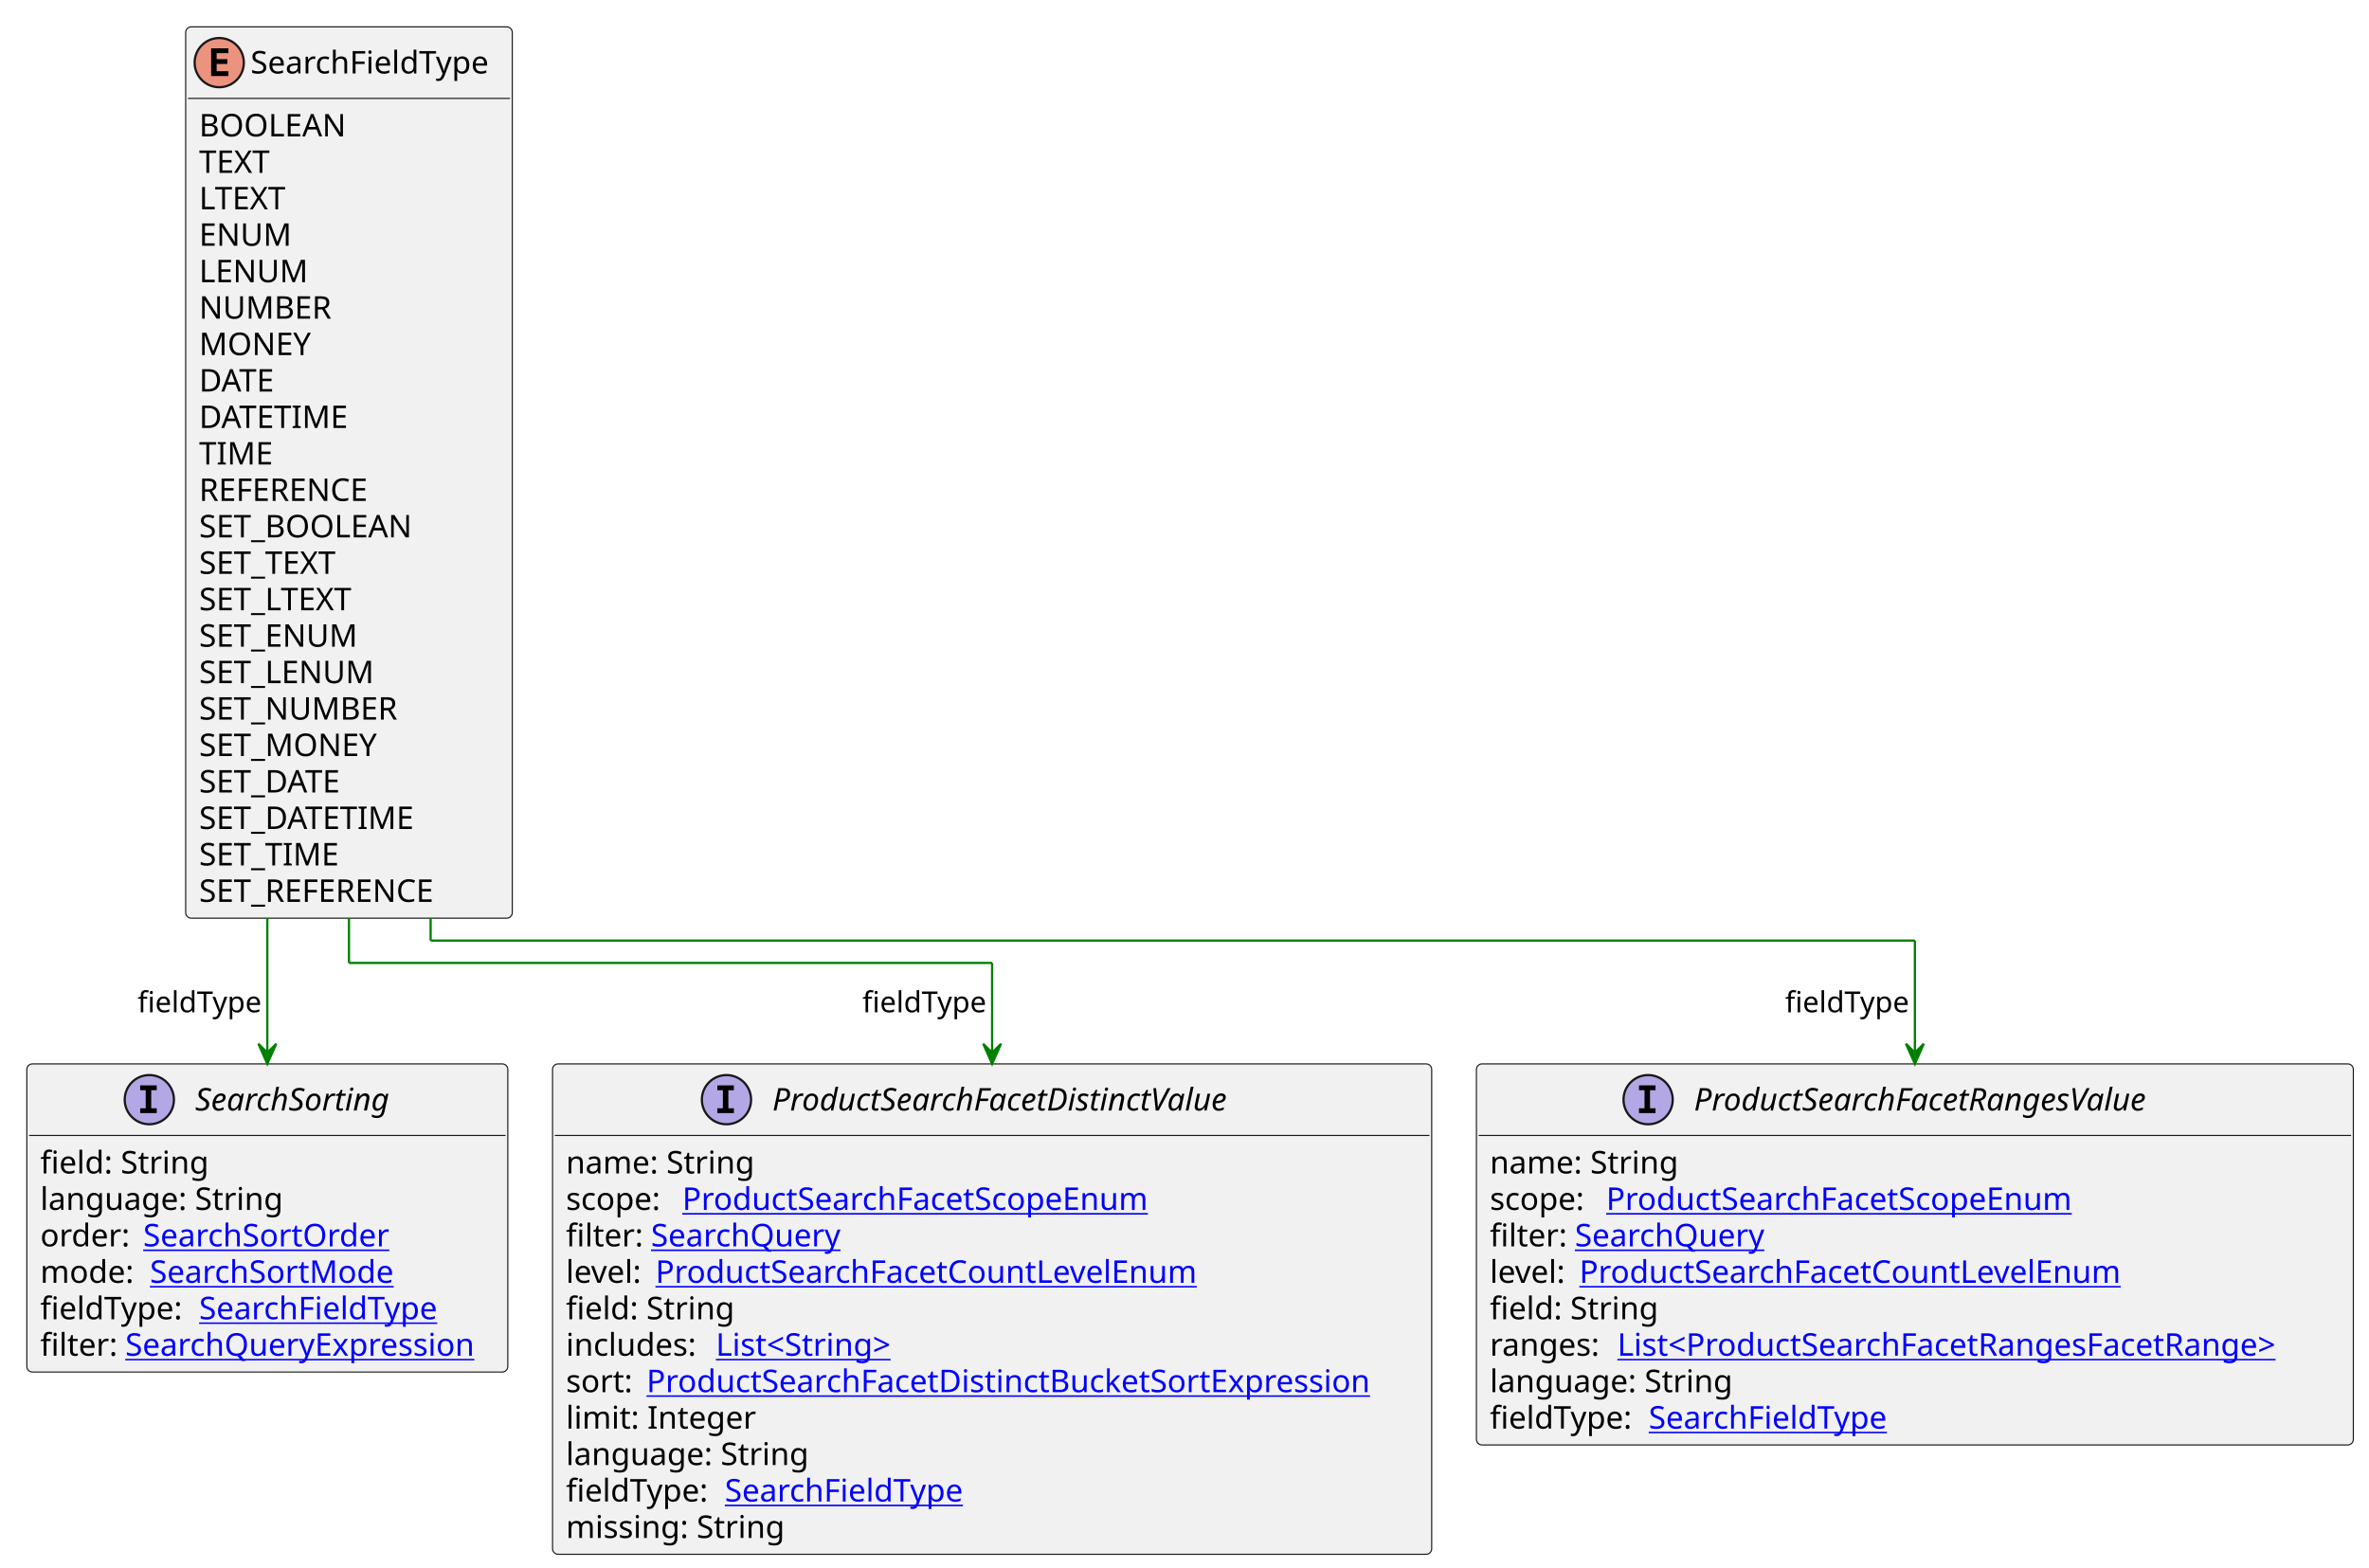
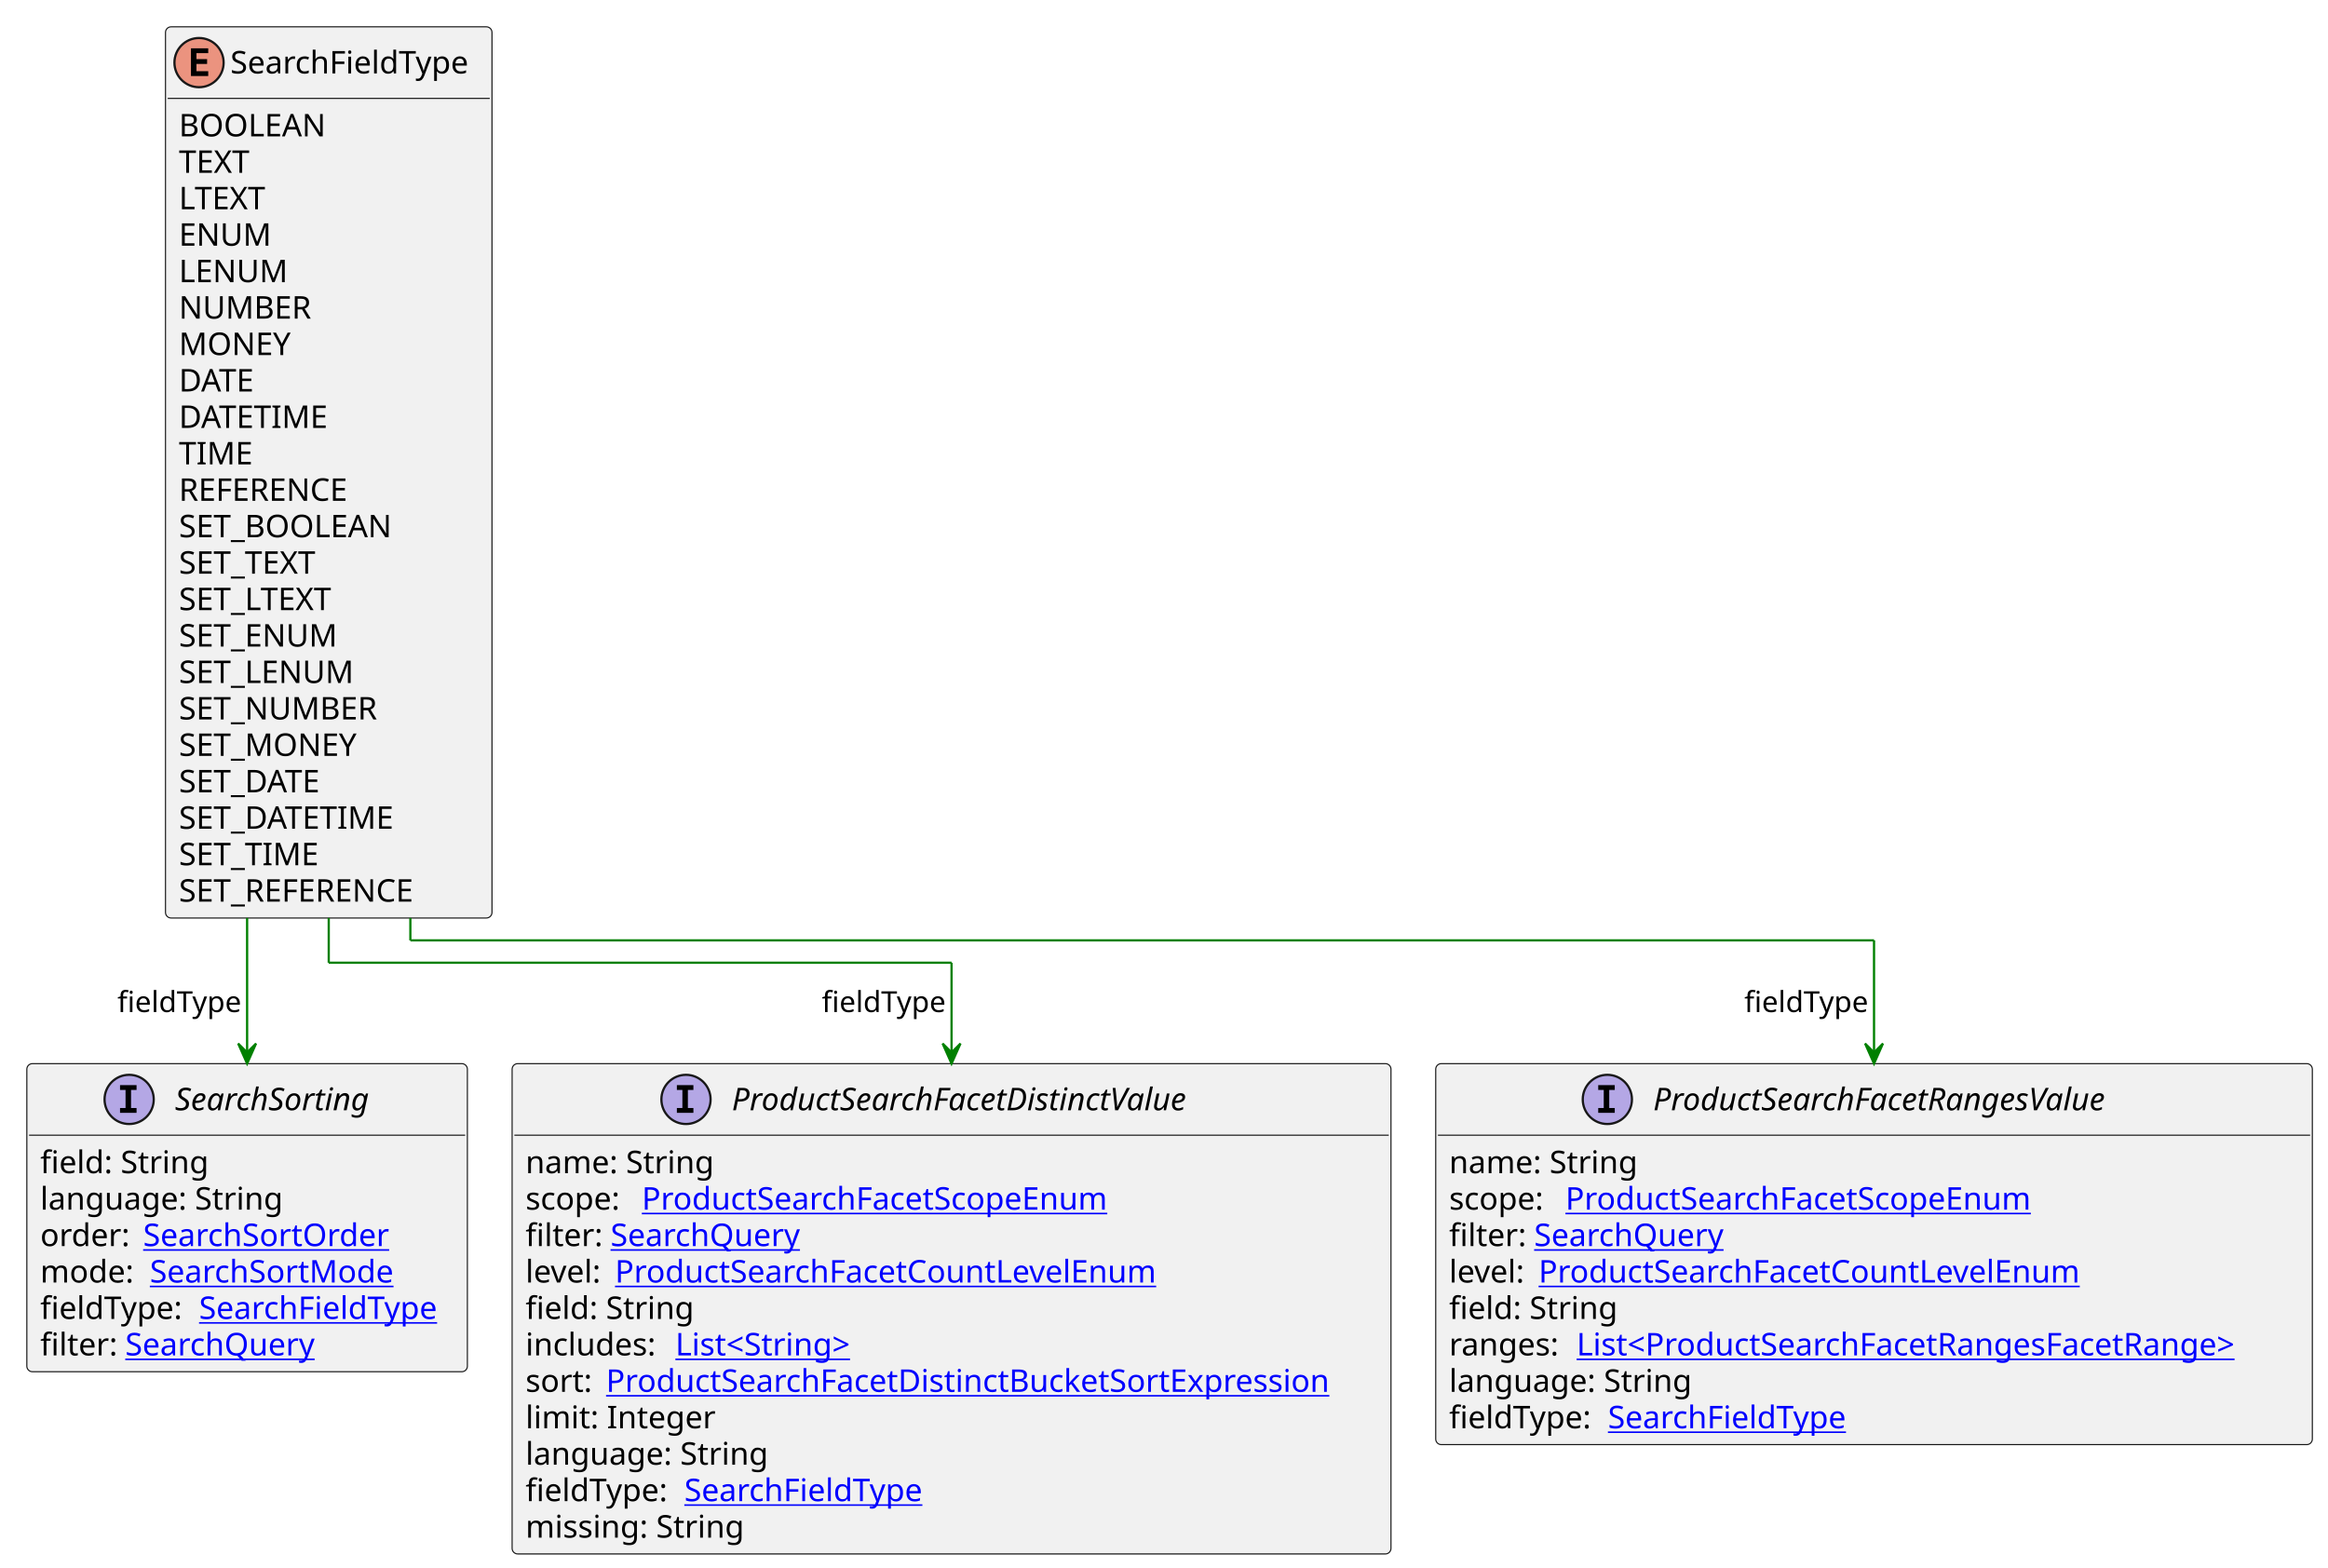
- <svg xmlns="http://www.w3.org/2000/svg" xmlns:xlink="http://www.w3.org/1999/xlink" contentStyleType="text/css" height="701px" preserveAspectRatio="none" style="width:1059px;height:701px;background:#FFFFFF;" version="1.1" viewBox="0 0 1059 701" width="1059px" zoomAndPan="magnify">
+ <svg xmlns="http://www.w3.org/2000/svg" xmlns:xlink="http://www.w3.org/1999/xlink" contentStyleType="text/css" height="701px" preserveAspectRatio="none" style="width:1041px;height:701px;background:#FFFFFF;" version="1.1" viewBox="0 0 1041 701" width="1041px" zoomAndPan="magnify">
  <defs />
  <g>
    <g id="elem_SearchFieldType">
-       <rect codeLine="3" fill="#F1F1F1" height="398.531" id="SearchFieldType" rx="2.5" ry="2.5" style="stroke:#181818;stroke-width:0.5;" width="146" x="83" y="12" />
-       <ellipse cx="98" cy="28" fill="#EB937F" rx="11" ry="11" style="stroke:#181818;stroke-width:1.0;" />
-       <path d="M102.109,34 L94.391,34 L94.391,21.609 L102.109,21.609 L102.109,23.766 L96.844,23.766 L96.844,26.438 L101.609,26.438 L101.609,28.594 L96.844,28.594 L96.844,31.844 L102.109,31.844 L102.109,34 Z " fill="#000000" />
-       <text fill="#000000" font-family="sans-serif" font-size="14" lengthAdjust="spacing" textLength="114" x="112" y="32.847">SearchFieldType</text>
-       <line style="stroke:#181818;stroke-width:0.5;" x1="84" x2="228" y1="44" y2="44" />
-       <text fill="#000000" font-family="sans-serif" font-size="14" lengthAdjust="spacing" textLength="67" x="89" y="60.995">BOOLEAN</text>
-       <text fill="#000000" font-family="sans-serif" font-size="14" lengthAdjust="spacing" textLength="36" x="89" y="77.292">TEXT</text>
-       <text fill="#000000" font-family="sans-serif" font-size="14" lengthAdjust="spacing" textLength="43" x="89" y="93.589">LTEXT</text>
-       <text fill="#000000" font-family="sans-serif" font-size="14" lengthAdjust="spacing" textLength="41" x="89" y="109.886">ENUM</text>
-       <text fill="#000000" font-family="sans-serif" font-size="14" lengthAdjust="spacing" textLength="48" x="89" y="126.183">LENUM</text>
-       <text fill="#000000" font-family="sans-serif" font-size="14" lengthAdjust="spacing" textLength="61" x="89" y="142.48">NUMBER</text>
-       <text fill="#000000" font-family="sans-serif" font-size="14" lengthAdjust="spacing" textLength="51" x="89" y="158.776">MONEY</text>
-       <text fill="#000000" font-family="sans-serif" font-size="14" lengthAdjust="spacing" textLength="38" x="89" y="175.073">DATE</text>
-       <text fill="#000000" font-family="sans-serif" font-size="14" lengthAdjust="spacing" textLength="71" x="89" y="191.37">DATETIME</text>
-       <text fill="#000000" font-family="sans-serif" font-size="14" lengthAdjust="spacing" textLength="33" x="89" y="207.667">TIME</text>
-       <text fill="#000000" font-family="sans-serif" font-size="14" lengthAdjust="spacing" textLength="84" x="89" y="223.964">REFERENCE</text>
-       <text fill="#000000" font-family="sans-serif" font-size="14" lengthAdjust="spacing" textLength="101" x="89" y="240.261">SET_BOOLEAN</text>
-       <text fill="#000000" font-family="sans-serif" font-size="14" lengthAdjust="spacing" textLength="70" x="89" y="256.558">SET_TEXT</text>
-       <text fill="#000000" font-family="sans-serif" font-size="14" lengthAdjust="spacing" textLength="77" x="89" y="272.854">SET_LTEXT</text>
-       <text fill="#000000" font-family="sans-serif" font-size="14" lengthAdjust="spacing" textLength="75" x="89" y="289.151">SET_ENUM</text>
-       <text fill="#000000" font-family="sans-serif" font-size="14" lengthAdjust="spacing" textLength="82" x="89" y="305.448">SET_LENUM</text>
-       <text fill="#000000" font-family="sans-serif" font-size="14" lengthAdjust="spacing" textLength="95" x="89" y="321.745">SET_NUMBER</text>
-       <text fill="#000000" font-family="sans-serif" font-size="14" lengthAdjust="spacing" textLength="85" x="89" y="338.042">SET_MONEY</text>
-       <text fill="#000000" font-family="sans-serif" font-size="14" lengthAdjust="spacing" textLength="72" x="89" y="354.339">SET_DATE</text>
-       <text fill="#000000" font-family="sans-serif" font-size="14" lengthAdjust="spacing" textLength="105" x="89" y="370.636">SET_DATETIME</text>
-       <text fill="#000000" font-family="sans-serif" font-size="14" lengthAdjust="spacing" textLength="67" x="89" y="386.933">SET_TIME</text>
-       <text fill="#000000" font-family="sans-serif" font-size="14" lengthAdjust="spacing" textLength="118" x="89" y="403.229">SET_REFERENCE</text>
+       <rect codeLine="3" fill="#F1F1F1" height="398.531" id="SearchFieldType" rx="2.5" ry="2.5" style="stroke:#181818;stroke-width:0.5;" width="146" x="74" y="12" />
+       <ellipse cx="89" cy="28" fill="#EB937F" rx="11" ry="11" style="stroke:#181818;stroke-width:1.0;" />
+       <path d="M93.109,34 L85.391,34 L85.391,21.609 L93.109,21.609 L93.109,23.766 L87.844,23.766 L87.844,26.438 L92.609,26.438 L92.609,28.594 L87.844,28.594 L87.844,31.844 L93.109,31.844 L93.109,34 Z " fill="#000000" />
+       <text fill="#000000" font-family="sans-serif" font-size="14" lengthAdjust="spacing" textLength="114" x="103" y="32.847">SearchFieldType</text>
+       <line style="stroke:#181818;stroke-width:0.5;" x1="75" x2="219" y1="44" y2="44" />
+       <text fill="#000000" font-family="sans-serif" font-size="14" lengthAdjust="spacing" textLength="67" x="80" y="60.995">BOOLEAN</text>
+       <text fill="#000000" font-family="sans-serif" font-size="14" lengthAdjust="spacing" textLength="36" x="80" y="77.292">TEXT</text>
+       <text fill="#000000" font-family="sans-serif" font-size="14" lengthAdjust="spacing" textLength="43" x="80" y="93.589">LTEXT</text>
+       <text fill="#000000" font-family="sans-serif" font-size="14" lengthAdjust="spacing" textLength="41" x="80" y="109.886">ENUM</text>
+       <text fill="#000000" font-family="sans-serif" font-size="14" lengthAdjust="spacing" textLength="48" x="80" y="126.183">LENUM</text>
+       <text fill="#000000" font-family="sans-serif" font-size="14" lengthAdjust="spacing" textLength="61" x="80" y="142.48">NUMBER</text>
+       <text fill="#000000" font-family="sans-serif" font-size="14" lengthAdjust="spacing" textLength="51" x="80" y="158.776">MONEY</text>
+       <text fill="#000000" font-family="sans-serif" font-size="14" lengthAdjust="spacing" textLength="38" x="80" y="175.073">DATE</text>
+       <text fill="#000000" font-family="sans-serif" font-size="14" lengthAdjust="spacing" textLength="71" x="80" y="191.37">DATETIME</text>
+       <text fill="#000000" font-family="sans-serif" font-size="14" lengthAdjust="spacing" textLength="33" x="80" y="207.667">TIME</text>
+       <text fill="#000000" font-family="sans-serif" font-size="14" lengthAdjust="spacing" textLength="84" x="80" y="223.964">REFERENCE</text>
+       <text fill="#000000" font-family="sans-serif" font-size="14" lengthAdjust="spacing" textLength="101" x="80" y="240.261">SET_BOOLEAN</text>
+       <text fill="#000000" font-family="sans-serif" font-size="14" lengthAdjust="spacing" textLength="70" x="80" y="256.558">SET_TEXT</text>
+       <text fill="#000000" font-family="sans-serif" font-size="14" lengthAdjust="spacing" textLength="77" x="80" y="272.854">SET_LTEXT</text>
+       <text fill="#000000" font-family="sans-serif" font-size="14" lengthAdjust="spacing" textLength="75" x="80" y="289.151">SET_ENUM</text>
+       <text fill="#000000" font-family="sans-serif" font-size="14" lengthAdjust="spacing" textLength="82" x="80" y="305.448">SET_LENUM</text>
+       <text fill="#000000" font-family="sans-serif" font-size="14" lengthAdjust="spacing" textLength="95" x="80" y="321.745">SET_NUMBER</text>
+       <text fill="#000000" font-family="sans-serif" font-size="14" lengthAdjust="spacing" textLength="85" x="80" y="338.042">SET_MONEY</text>
+       <text fill="#000000" font-family="sans-serif" font-size="14" lengthAdjust="spacing" textLength="72" x="80" y="354.339">SET_DATE</text>
+       <text fill="#000000" font-family="sans-serif" font-size="14" lengthAdjust="spacing" textLength="105" x="80" y="370.636">SET_DATETIME</text>
+       <text fill="#000000" font-family="sans-serif" font-size="14" lengthAdjust="spacing" textLength="67" x="80" y="386.933">SET_TIME</text>
+       <text fill="#000000" font-family="sans-serif" font-size="14" lengthAdjust="spacing" textLength="118" x="80" y="403.229">SET_REFERENCE</text>
    </g>
    <a href="ProductSearchFacetDistinctValue.svg" target="_top" title="ProductSearchFacetDistinctValue.svg" xlink:actuate="onRequest" xlink:href="ProductSearchFacetDistinctValue.svg" xlink:show="new" xlink:title="ProductSearchFacetDistinctValue.svg" xlink:type="simple">
      <g id="elem_ProductSearchFacetDistinctValue">
-         <rect codeLine="27" fill="#F1F1F1" height="219.266" id="ProductSearchFacetDistinctValue" rx="2.5" ry="2.5" style="stroke:#181818;stroke-width:0.5;" width="393" x="247" y="475.664" />
-         <ellipse cx="324.75" cy="491.664" fill="#B4A7E5" rx="11" ry="11" style="stroke:#181818;stroke-width:1.0;" />
-         <path d="M320.672,487.43 L320.672,485.273 L328.062,485.273 L328.062,487.43 L325.594,487.43 L325.594,495.508 L328.062,495.508 L328.062,497.664 L320.672,497.664 L320.672,495.508 L323.141,495.508 L323.141,487.43 L320.672,487.43 Z " fill="#000000" />
-         <text fill="#000000" font-family="sans-serif" font-size="14" font-style="italic" lengthAdjust="spacing" textLength="229" x="345.25" y="496.511">ProductSearchFacetDistinctValue</text>
-         <line style="stroke:#181818;stroke-width:0.5;" x1="248" x2="639" y1="507.664" y2="507.664" />
-         <text fill="#000000" font-family="sans-serif" font-size="14" lengthAdjust="spacing" textLength="88" x="253" y="524.659">name: String</text>
-         <text fill="#000000" font-family="sans-serif" font-size="14" lengthAdjust="spacing" textLength="48" x="253" y="540.956">scope:</text>
+         <rect codeLine="27" fill="#F1F1F1" height="219.266" id="ProductSearchFacetDistinctValue" rx="2.5" ry="2.5" style="stroke:#181818;stroke-width:0.5;" width="393" x="229" y="475.664" />
+         <ellipse cx="306.75" cy="491.664" fill="#B4A7E5" rx="11" ry="11" style="stroke:#181818;stroke-width:1.0;" />
+         <path d="M302.672,487.43 L302.672,485.273 L310.062,485.273 L310.062,487.43 L307.594,487.43 L307.594,495.508 L310.062,495.508 L310.062,497.664 L302.672,497.664 L302.672,495.508 L305.141,495.508 L305.141,487.43 L302.672,487.43 Z " fill="#000000" />
+         <text fill="#000000" font-family="sans-serif" font-size="14" font-style="italic" lengthAdjust="spacing" textLength="229" x="327.25" y="496.511">ProductSearchFacetDistinctValue</text>
+         <line style="stroke:#181818;stroke-width:0.5;" x1="230" x2="621" y1="507.664" y2="507.664" />
+         <text fill="#000000" font-family="sans-serif" font-size="14" lengthAdjust="spacing" textLength="88" x="235" y="524.659">name: String</text>
+         <text fill="#000000" font-family="sans-serif" font-size="14" lengthAdjust="spacing" textLength="48" x="235" y="540.956">scope:</text>
        <a href="ProductSearchFacetScopeEnum.svg" target="_top" title="ProductSearchFacetScopeEnum.svg" xlink:actuate="onRequest" xlink:href="ProductSearchFacetScopeEnum.svg" xlink:show="new" xlink:title="ProductSearchFacetScopeEnum.svg" xlink:type="simple">
-           <text fill="#0000FF" font-family="sans-serif" font-size="14" lengthAdjust="spacing" text-decoration="underline" textLength="224" x="305" y="540.956">ProductSearchFacetScopeEnum</text>
+           <text fill="#0000FF" font-family="sans-serif" font-size="14" lengthAdjust="spacing" text-decoration="underline" textLength="224" x="287" y="540.956">ProductSearchFacetScopeEnum</text>
        </a>
-         <text fill="#000000" font-family="sans-serif" font-size="14" lengthAdjust="spacing" textLength="34" x="253" y="557.253">filter:</text>
+         <text fill="#000000" font-family="sans-serif" font-size="14" lengthAdjust="spacing" textLength="34" x="235" y="557.253">filter:</text>
        <a href="SearchQuery.svg" target="_top" title="SearchQuery.svg" xlink:actuate="onRequest" xlink:href="SearchQuery.svg" xlink:show="new" xlink:title="SearchQuery.svg" xlink:type="simple">
-           <text fill="#0000FF" font-family="sans-serif" font-size="14" lengthAdjust="spacing" text-decoration="underline" textLength="89" x="291" y="557.253">SearchQuery</text>
+           <text fill="#0000FF" font-family="sans-serif" font-size="14" lengthAdjust="spacing" text-decoration="underline" textLength="89" x="273" y="557.253">SearchQuery</text>
        </a>
-         <text fill="#000000" font-family="sans-serif" font-size="14" lengthAdjust="spacing" textLength="36" x="253" y="573.55">level:</text>
+         <text fill="#000000" font-family="sans-serif" font-size="14" lengthAdjust="spacing" textLength="36" x="235" y="573.55">level:</text>
        <a href="ProductSearchFacetCountLevelEnum.svg" target="_top" title="ProductSearchFacetCountLevelEnum.svg" xlink:actuate="onRequest" xlink:href="ProductSearchFacetCountLevelEnum.svg" xlink:show="new" xlink:title="ProductSearchFacetCountLevelEnum.svg" xlink:type="simple">
-           <text fill="#0000FF" font-family="sans-serif" font-size="14" lengthAdjust="spacing" text-decoration="underline" textLength="257" x="293" y="573.55">ProductSearchFacetCountLevelEnum</text>
+           <text fill="#0000FF" font-family="sans-serif" font-size="14" lengthAdjust="spacing" text-decoration="underline" textLength="257" x="275" y="573.55">ProductSearchFacetCountLevelEnum</text>
        </a>
-         <text fill="#000000" font-family="sans-serif" font-size="14" lengthAdjust="spacing" textLength="77" x="253" y="589.847">field: String</text>
-         <text fill="#000000" font-family="sans-serif" font-size="14" lengthAdjust="spacing" textLength="63" x="253" y="606.144">includes:</text>
+         <text fill="#000000" font-family="sans-serif" font-size="14" lengthAdjust="spacing" textLength="77" x="235" y="589.847">field: String</text>
+         <text fill="#000000" font-family="sans-serif" font-size="14" lengthAdjust="spacing" textLength="63" x="235" y="606.144">includes:</text>
        <a href="String.svg" target="_top" title="String.svg" xlink:actuate="onRequest" xlink:href="String.svg" xlink:show="new" xlink:title="String.svg" xlink:type="simple">
-           <text fill="#0000FF" font-family="sans-serif" font-size="14" lengthAdjust="spacing" text-decoration="underline" textLength="87" x="320" y="606.144">List&lt;String&gt;</text>
+           <text fill="#0000FF" font-family="sans-serif" font-size="14" lengthAdjust="spacing" text-decoration="underline" textLength="87" x="302" y="606.144">List&lt;String&gt;</text>
        </a>
-         <text fill="#000000" font-family="sans-serif" font-size="14" lengthAdjust="spacing" textLength="32" x="253" y="622.44">sort:</text>
+         <text fill="#000000" font-family="sans-serif" font-size="14" lengthAdjust="spacing" textLength="32" x="235" y="622.44">sort:</text>
        <a href="ProductSearchFacetDistinctBucketSortExpression.svg" target="_top" title="ProductSearchFacetDistinctBucketSortExpression.svg" xlink:actuate="onRequest" xlink:href="ProductSearchFacetDistinctBucketSortExpression.svg" xlink:show="new" xlink:title="ProductSearchFacetDistinctBucketSortExpression.svg" xlink:type="simple">
-           <text fill="#0000FF" font-family="sans-serif" font-size="14" lengthAdjust="spacing" text-decoration="underline" textLength="345" x="289" y="622.44">ProductSearchFacetDistinctBucketSortExpression</text>
+           <text fill="#0000FF" font-family="sans-serif" font-size="14" lengthAdjust="spacing" text-decoration="underline" textLength="345" x="271" y="622.44">ProductSearchFacetDistinctBucketSortExpression</text>
        </a>
-         <text fill="#000000" font-family="sans-serif" font-size="14" lengthAdjust="spacing" textLength="85" x="253" y="638.737">limit: Integer</text>
-         <text fill="#000000" font-family="sans-serif" font-size="14" lengthAdjust="spacing" textLength="113" x="253" y="655.034">language: String</text>
-         <text fill="#000000" font-family="sans-serif" font-size="14" lengthAdjust="spacing" textLength="67" x="253" y="671.331">fieldType:</text>
+         <text fill="#000000" font-family="sans-serif" font-size="14" lengthAdjust="spacing" textLength="85" x="235" y="638.737">limit: Integer</text>
+         <text fill="#000000" font-family="sans-serif" font-size="14" lengthAdjust="spacing" textLength="113" x="235" y="655.034">language: String</text>
+         <text fill="#000000" font-family="sans-serif" font-size="14" lengthAdjust="spacing" textLength="67" x="235" y="671.331">fieldType:</text>
        <a href="SearchFieldType.svg" target="_top" title="SearchFieldType.svg" xlink:actuate="onRequest" xlink:href="SearchFieldType.svg" xlink:show="new" xlink:title="SearchFieldType.svg" xlink:type="simple">
-           <text fill="#0000FF" font-family="sans-serif" font-size="14" lengthAdjust="spacing" text-decoration="underline" textLength="114" x="324" y="671.331">SearchFieldType</text>
+           <text fill="#0000FF" font-family="sans-serif" font-size="14" lengthAdjust="spacing" text-decoration="underline" textLength="114" x="306" y="671.331">SearchFieldType</text>
        </a>
-         <text fill="#000000" font-family="sans-serif" font-size="14" lengthAdjust="spacing" textLength="102" x="253" y="687.628">missing: String</text>
+         <text fill="#000000" font-family="sans-serif" font-size="14" lengthAdjust="spacing" textLength="102" x="235" y="687.628">missing: String</text>
      </g>
    </a>
    <a href="ProductSearchFacetRangesValue.svg" target="_top" title="ProductSearchFacetRangesValue.svg" xlink:actuate="onRequest" xlink:href="ProductSearchFacetRangesValue.svg" xlink:show="new" xlink:title="ProductSearchFacetRangesValue.svg" xlink:type="simple">
      <g id="elem_ProductSearchFacetRangesValue">
-         <rect codeLine="40" fill="#F1F1F1" height="170.375" id="ProductSearchFacetRangesValue" rx="2.5" ry="2.5" style="stroke:#181818;stroke-width:0.5;" width="392" x="660" y="475.664" />
-         <ellipse cx="736.75" cy="491.664" fill="#B4A7E5" rx="11" ry="11" style="stroke:#181818;stroke-width:1.0;" />
-         <path d="M732.672,487.43 L732.672,485.273 L740.062,485.273 L740.062,487.43 L737.594,487.43 L737.594,495.508 L740.062,495.508 L740.062,497.664 L732.672,497.664 L732.672,495.508 L735.141,495.508 L735.141,487.43 L732.672,487.43 Z " fill="#000000" />
-         <text fill="#000000" font-family="sans-serif" font-size="14" font-style="italic" lengthAdjust="spacing" textLength="230" x="757.25" y="496.511">ProductSearchFacetRangesValue</text>
-         <line style="stroke:#181818;stroke-width:0.5;" x1="661" x2="1051" y1="507.664" y2="507.664" />
-         <text fill="#000000" font-family="sans-serif" font-size="14" lengthAdjust="spacing" textLength="88" x="666" y="524.659">name: String</text>
-         <text fill="#000000" font-family="sans-serif" font-size="14" lengthAdjust="spacing" textLength="48" x="666" y="540.956">scope:</text>
+         <rect codeLine="40" fill="#F1F1F1" height="170.375" id="ProductSearchFacetRangesValue" rx="2.5" ry="2.5" style="stroke:#181818;stroke-width:0.5;" width="392" x="642" y="475.664" />
+         <ellipse cx="718.75" cy="491.664" fill="#B4A7E5" rx="11" ry="11" style="stroke:#181818;stroke-width:1.0;" />
+         <path d="M714.672,487.43 L714.672,485.273 L722.062,485.273 L722.062,487.43 L719.594,487.43 L719.594,495.508 L722.062,495.508 L722.062,497.664 L714.672,497.664 L714.672,495.508 L717.141,495.508 L717.141,487.43 L714.672,487.43 Z " fill="#000000" />
+         <text fill="#000000" font-family="sans-serif" font-size="14" font-style="italic" lengthAdjust="spacing" textLength="230" x="739.25" y="496.511">ProductSearchFacetRangesValue</text>
+         <line style="stroke:#181818;stroke-width:0.5;" x1="643" x2="1033" y1="507.664" y2="507.664" />
+         <text fill="#000000" font-family="sans-serif" font-size="14" lengthAdjust="spacing" textLength="88" x="648" y="524.659">name: String</text>
+         <text fill="#000000" font-family="sans-serif" font-size="14" lengthAdjust="spacing" textLength="48" x="648" y="540.956">scope:</text>
        <a href="ProductSearchFacetScopeEnum.svg" target="_top" title="ProductSearchFacetScopeEnum.svg" xlink:actuate="onRequest" xlink:href="ProductSearchFacetScopeEnum.svg" xlink:show="new" xlink:title="ProductSearchFacetScopeEnum.svg" xlink:type="simple">
-           <text fill="#0000FF" font-family="sans-serif" font-size="14" lengthAdjust="spacing" text-decoration="underline" textLength="224" x="718" y="540.956">ProductSearchFacetScopeEnum</text>
+           <text fill="#0000FF" font-family="sans-serif" font-size="14" lengthAdjust="spacing" text-decoration="underline" textLength="224" x="700" y="540.956">ProductSearchFacetScopeEnum</text>
        </a>
-         <text fill="#000000" font-family="sans-serif" font-size="14" lengthAdjust="spacing" textLength="34" x="666" y="557.253">filter:</text>
+         <text fill="#000000" font-family="sans-serif" font-size="14" lengthAdjust="spacing" textLength="34" x="648" y="557.253">filter:</text>
        <a href="SearchQuery.svg" target="_top" title="SearchQuery.svg" xlink:actuate="onRequest" xlink:href="SearchQuery.svg" xlink:show="new" xlink:title="SearchQuery.svg" xlink:type="simple">
-           <text fill="#0000FF" font-family="sans-serif" font-size="14" lengthAdjust="spacing" text-decoration="underline" textLength="89" x="704" y="557.253">SearchQuery</text>
+           <text fill="#0000FF" font-family="sans-serif" font-size="14" lengthAdjust="spacing" text-decoration="underline" textLength="89" x="686" y="557.253">SearchQuery</text>
        </a>
-         <text fill="#000000" font-family="sans-serif" font-size="14" lengthAdjust="spacing" textLength="36" x="666" y="573.55">level:</text>
+         <text fill="#000000" font-family="sans-serif" font-size="14" lengthAdjust="spacing" textLength="36" x="648" y="573.55">level:</text>
        <a href="ProductSearchFacetCountLevelEnum.svg" target="_top" title="ProductSearchFacetCountLevelEnum.svg" xlink:actuate="onRequest" xlink:href="ProductSearchFacetCountLevelEnum.svg" xlink:show="new" xlink:title="ProductSearchFacetCountLevelEnum.svg" xlink:type="simple">
-           <text fill="#0000FF" font-family="sans-serif" font-size="14" lengthAdjust="spacing" text-decoration="underline" textLength="257" x="706" y="573.55">ProductSearchFacetCountLevelEnum</text>
+           <text fill="#0000FF" font-family="sans-serif" font-size="14" lengthAdjust="spacing" text-decoration="underline" textLength="257" x="688" y="573.55">ProductSearchFacetCountLevelEnum</text>
        </a>
-         <text fill="#000000" font-family="sans-serif" font-size="14" lengthAdjust="spacing" textLength="77" x="666" y="589.847">field: String</text>
-         <text fill="#000000" font-family="sans-serif" font-size="14" lengthAdjust="spacing" textLength="53" x="666" y="606.144">ranges:</text>
+         <text fill="#000000" font-family="sans-serif" font-size="14" lengthAdjust="spacing" textLength="77" x="648" y="589.847">field: String</text>
+         <text fill="#000000" font-family="sans-serif" font-size="14" lengthAdjust="spacing" textLength="53" x="648" y="606.144">ranges:</text>
        <a href="ProductSearchFacetRangesFacetRange.svg" target="_top" title="ProductSearchFacetRangesFacetRange.svg" xlink:actuate="onRequest" xlink:href="ProductSearchFacetRangesFacetRange.svg" xlink:show="new" xlink:title="ProductSearchFacetRangesFacetRange.svg" xlink:type="simple">
-           <text fill="#0000FF" font-family="sans-serif" font-size="14" lengthAdjust="spacing" text-decoration="underline" textLength="323" x="723" y="606.144">List&lt;ProductSearchFacetRangesFacetRange&gt;</text>
+           <text fill="#0000FF" font-family="sans-serif" font-size="14" lengthAdjust="spacing" text-decoration="underline" textLength="323" x="705" y="606.144">List&lt;ProductSearchFacetRangesFacetRange&gt;</text>
        </a>
-         <text fill="#000000" font-family="sans-serif" font-size="14" lengthAdjust="spacing" textLength="113" x="666" y="622.44">language: String</text>
-         <text fill="#000000" font-family="sans-serif" font-size="14" lengthAdjust="spacing" textLength="67" x="666" y="638.737">fieldType:</text>
+         <text fill="#000000" font-family="sans-serif" font-size="14" lengthAdjust="spacing" textLength="113" x="648" y="622.44">language: String</text>
+         <text fill="#000000" font-family="sans-serif" font-size="14" lengthAdjust="spacing" textLength="67" x="648" y="638.737">fieldType:</text>
        <a href="SearchFieldType.svg" target="_top" title="SearchFieldType.svg" xlink:actuate="onRequest" xlink:href="SearchFieldType.svg" xlink:show="new" xlink:title="SearchFieldType.svg" xlink:type="simple">
-           <text fill="#0000FF" font-family="sans-serif" font-size="14" lengthAdjust="spacing" text-decoration="underline" textLength="114" x="737" y="638.737">SearchFieldType</text>
+           <text fill="#0000FF" font-family="sans-serif" font-size="14" lengthAdjust="spacing" text-decoration="underline" textLength="114" x="719" y="638.737">SearchFieldType</text>
        </a>
      </g>
    </a>
    <a href="SearchSorting.svg" target="_top" title="SearchSorting.svg" xlink:actuate="onRequest" xlink:href="SearchSorting.svg" xlink:show="new" xlink:title="SearchSorting.svg" xlink:type="simple">
      <g id="elem_SearchSorting">
-         <rect codeLine="50" fill="#F1F1F1" height="137.781" id="SearchSorting" rx="2.5" ry="2.5" style="stroke:#181818;stroke-width:0.5;" width="215" x="12" y="475.664" />
-         <ellipse cx="66.75" cy="491.664" fill="#B4A7E5" rx="11" ry="11" style="stroke:#181818;stroke-width:1.0;" />
-         <path d="M62.672,487.43 L62.672,485.273 L70.062,485.273 L70.062,487.43 L67.594,487.43 L67.594,495.508 L70.062,495.508 L70.062,497.664 L62.672,497.664 L62.672,495.508 L65.141,495.508 L65.141,487.43 L62.672,487.43 Z " fill="#000000" />
-         <text fill="#000000" font-family="sans-serif" font-size="14" font-style="italic" lengthAdjust="spacing" textLength="97" x="87.25" y="496.511">SearchSorting</text>
-         <line style="stroke:#181818;stroke-width:0.5;" x1="13" x2="226" y1="507.664" y2="507.664" />
+         <rect codeLine="50" fill="#F1F1F1" height="137.781" id="SearchSorting" rx="2.5" ry="2.5" style="stroke:#181818;stroke-width:0.5;" width="197" x="12" y="475.664" />
+         <ellipse cx="57.75" cy="491.664" fill="#B4A7E5" rx="11" ry="11" style="stroke:#181818;stroke-width:1.0;" />
+         <path d="M53.672,487.43 L53.672,485.273 L61.062,485.273 L61.062,487.43 L58.594,487.43 L58.594,495.508 L61.062,495.508 L61.062,497.664 L53.672,497.664 L53.672,495.508 L56.141,495.508 L56.141,487.43 L53.672,487.43 Z " fill="#000000" />
+         <text fill="#000000" font-family="sans-serif" font-size="14" font-style="italic" lengthAdjust="spacing" textLength="97" x="78.25" y="496.511">SearchSorting</text>
+         <line style="stroke:#181818;stroke-width:0.5;" x1="13" x2="208" y1="507.664" y2="507.664" />
        <text fill="#000000" font-family="sans-serif" font-size="14" lengthAdjust="spacing" textLength="77" x="18" y="524.659">field: String</text>
        <text fill="#000000" font-family="sans-serif" font-size="14" lengthAdjust="spacing" textLength="113" x="18" y="540.956">language: String</text>
        <text fill="#000000" font-family="sans-serif" font-size="14" lengthAdjust="spacing" textLength="42" x="18" y="557.253">order:</text>
        <a href="SearchSortOrder.svg" target="_top" title="SearchSortOrder.svg" xlink:actuate="onRequest" xlink:href="SearchSortOrder.svg" xlink:show="new" xlink:title="SearchSortOrder.svg" xlink:type="simple">
          <text fill="#0000FF" font-family="sans-serif" font-size="14" lengthAdjust="spacing" text-decoration="underline" textLength="115" x="64" y="557.253">SearchSortOrder</text>
        </a>
        <text fill="#000000" font-family="sans-serif" font-size="14" lengthAdjust="spacing" textLength="45" x="18" y="573.55">mode:</text>
        <a href="SearchSortMode.svg" target="_top" title="SearchSortMode.svg" xlink:actuate="onRequest" xlink:href="SearchSortMode.svg" xlink:show="new" xlink:title="SearchSortMode.svg" xlink:type="simple">
          <text fill="#0000FF" font-family="sans-serif" font-size="14" lengthAdjust="spacing" text-decoration="underline" textLength="115" x="67" y="573.55">SearchSortMode</text>
        </a>
        <text fill="#000000" font-family="sans-serif" font-size="14" lengthAdjust="spacing" textLength="67" x="18" y="589.847">fieldType:</text>
        <a href="SearchFieldType.svg" target="_top" title="SearchFieldType.svg" xlink:actuate="onRequest" xlink:href="SearchFieldType.svg" xlink:show="new" xlink:title="SearchFieldType.svg" xlink:type="simple">
          <text fill="#0000FF" font-family="sans-serif" font-size="14" lengthAdjust="spacing" text-decoration="underline" textLength="114" x="89" y="589.847">SearchFieldType</text>
        </a>
        <text fill="#000000" font-family="sans-serif" font-size="14" lengthAdjust="spacing" textLength="34" x="18" y="606.144">filter:</text>
-         <a href="SearchQueryExpression.svg" target="_top" title="SearchQueryExpression.svg" xlink:actuate="onRequest" xlink:href="SearchQueryExpression.svg" xlink:show="new" xlink:title="SearchQueryExpression.svg" xlink:type="simple">
-           <text fill="#0000FF" font-family="sans-serif" font-size="14" lengthAdjust="spacing" text-decoration="underline" textLength="165" x="56" y="606.144">SearchQueryExpression</text>
+         <a href="SearchQuery.svg" target="_top" title="SearchQuery.svg" xlink:actuate="onRequest" xlink:href="SearchQuery.svg" xlink:show="new" xlink:title="SearchQuery.svg" xlink:type="simple">
+           <text fill="#0000FF" font-family="sans-serif" font-size="14" lengthAdjust="spacing" text-decoration="underline" textLength="89" x="56" y="606.144">SearchQuery</text>
        </a>
      </g>
    </a>
-     <line style="stroke:#008000;stroke-width:1.0;" x1="156" x2="156" y1="410.531" y2="430.531" />
-     <line style="stroke:#008000;stroke-width:1.0;" x1="156" x2="443.5" y1="430.531" y2="430.531" />
-     <line style="stroke:#008000;stroke-width:1.0;" x1="443.5" x2="443.5" y1="430.531" y2="475.664" />
-     <polygon fill="#008000" points="443.5,475.664,447.5,466.664,443.5,470.664,439.5,466.664,443.5,475.664" style="stroke:#008000;stroke-width:1.0;" />
-     <text fill="#000000" font-family="sans-serif" font-size="13" lengthAdjust="spacing" textLength="56" x="385.5" y="452.598">fieldType</text>
-     <line style="stroke:#008000;stroke-width:1.0;" x1="192.5" x2="192.5" y1="410.531" y2="420.531" />
-     <line style="stroke:#008000;stroke-width:1.0;" x1="192.5" x2="856" y1="420.531" y2="420.531" />
-     <line style="stroke:#008000;stroke-width:1.0;" x1="856" x2="856" y1="420.531" y2="475.664" />
-     <polygon fill="#008000" points="856,475.664,860,466.664,856,470.664,852,466.664,856,475.664" style="stroke:#008000;stroke-width:1.0;" />
-     <text fill="#000000" font-family="sans-serif" font-size="13" lengthAdjust="spacing" textLength="56" x="798" y="452.598">fieldType</text>
-     <line style="stroke:#008000;stroke-width:1.0;" x1="119.5" x2="119.5" y1="410.531" y2="475.664" />
-     <polygon fill="#008000" points="119.5,475.664,123.5,466.664,119.5,470.664,115.5,466.664,119.5,475.664" style="stroke:#008000;stroke-width:1.0;" />
-     <text fill="#000000" font-family="sans-serif" font-size="13" lengthAdjust="spacing" textLength="56" x="61.5" y="452.598">fieldType</text>
+     <line style="stroke:#008000;stroke-width:1.0;" x1="147" x2="147" y1="410.531" y2="430.531" />
+     <line style="stroke:#008000;stroke-width:1.0;" x1="147" x2="425.5" y1="430.531" y2="430.531" />
+     <line style="stroke:#008000;stroke-width:1.0;" x1="425.5" x2="425.5" y1="430.531" y2="475.664" />
+     <polygon fill="#008000" points="425.5,475.664,429.5,466.664,425.5,470.664,421.5,466.664,425.5,475.664" style="stroke:#008000;stroke-width:1.0;" />
+     <text fill="#000000" font-family="sans-serif" font-size="13" lengthAdjust="spacing" textLength="56" x="367.5" y="452.598">fieldType</text>
+     <line style="stroke:#008000;stroke-width:1.0;" x1="183.5" x2="183.5" y1="410.531" y2="420.531" />
+     <line style="stroke:#008000;stroke-width:1.0;" x1="183.5" x2="838" y1="420.531" y2="420.531" />
+     <line style="stroke:#008000;stroke-width:1.0;" x1="838" x2="838" y1="420.531" y2="475.664" />
+     <polygon fill="#008000" points="838,475.664,842,466.664,838,470.664,834,466.664,838,475.664" style="stroke:#008000;stroke-width:1.0;" />
+     <text fill="#000000" font-family="sans-serif" font-size="13" lengthAdjust="spacing" textLength="56" x="780" y="452.598">fieldType</text>
+     <line style="stroke:#008000;stroke-width:1.0;" x1="110.5" x2="110.5" y1="410.531" y2="475.664" />
+     <polygon fill="#008000" points="110.5,475.664,114.5,466.664,110.5,470.664,106.5,466.664,110.5,475.664" style="stroke:#008000;stroke-width:1.0;" />
+     <text fill="#000000" font-family="sans-serif" font-size="13" lengthAdjust="spacing" textLength="56" x="52.5" y="452.598">fieldType</text>
  </g>
</svg>
